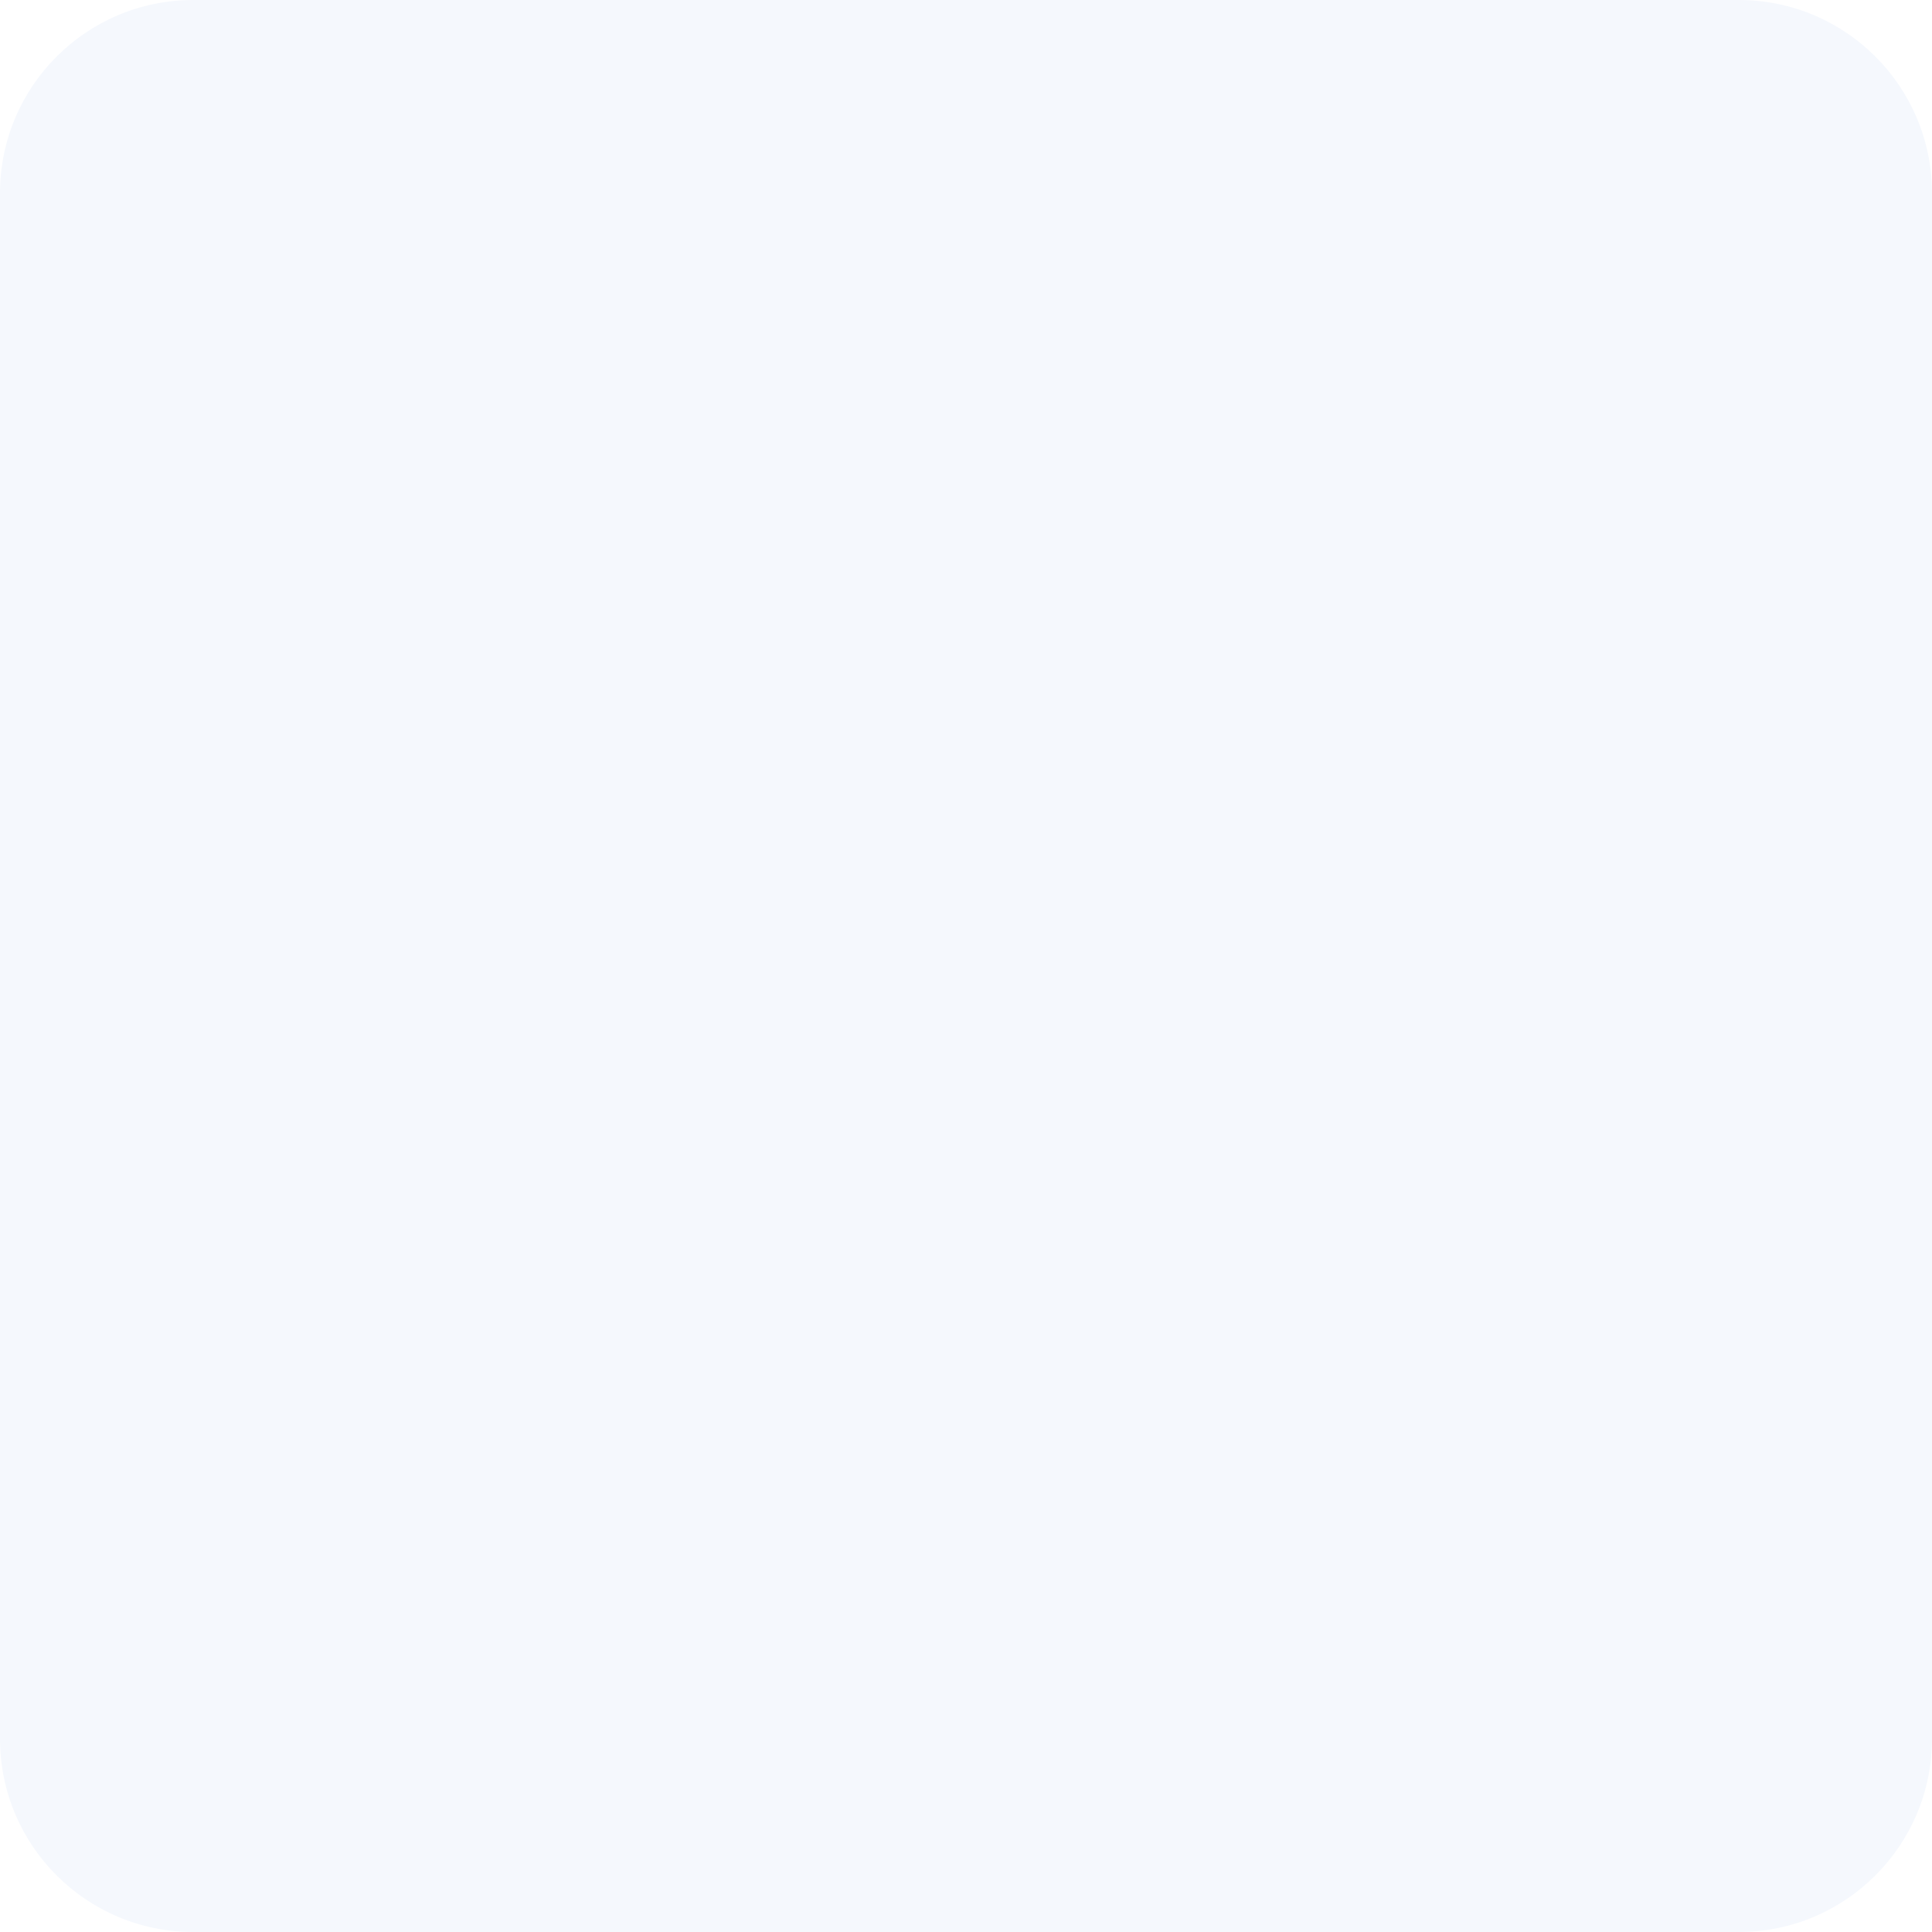
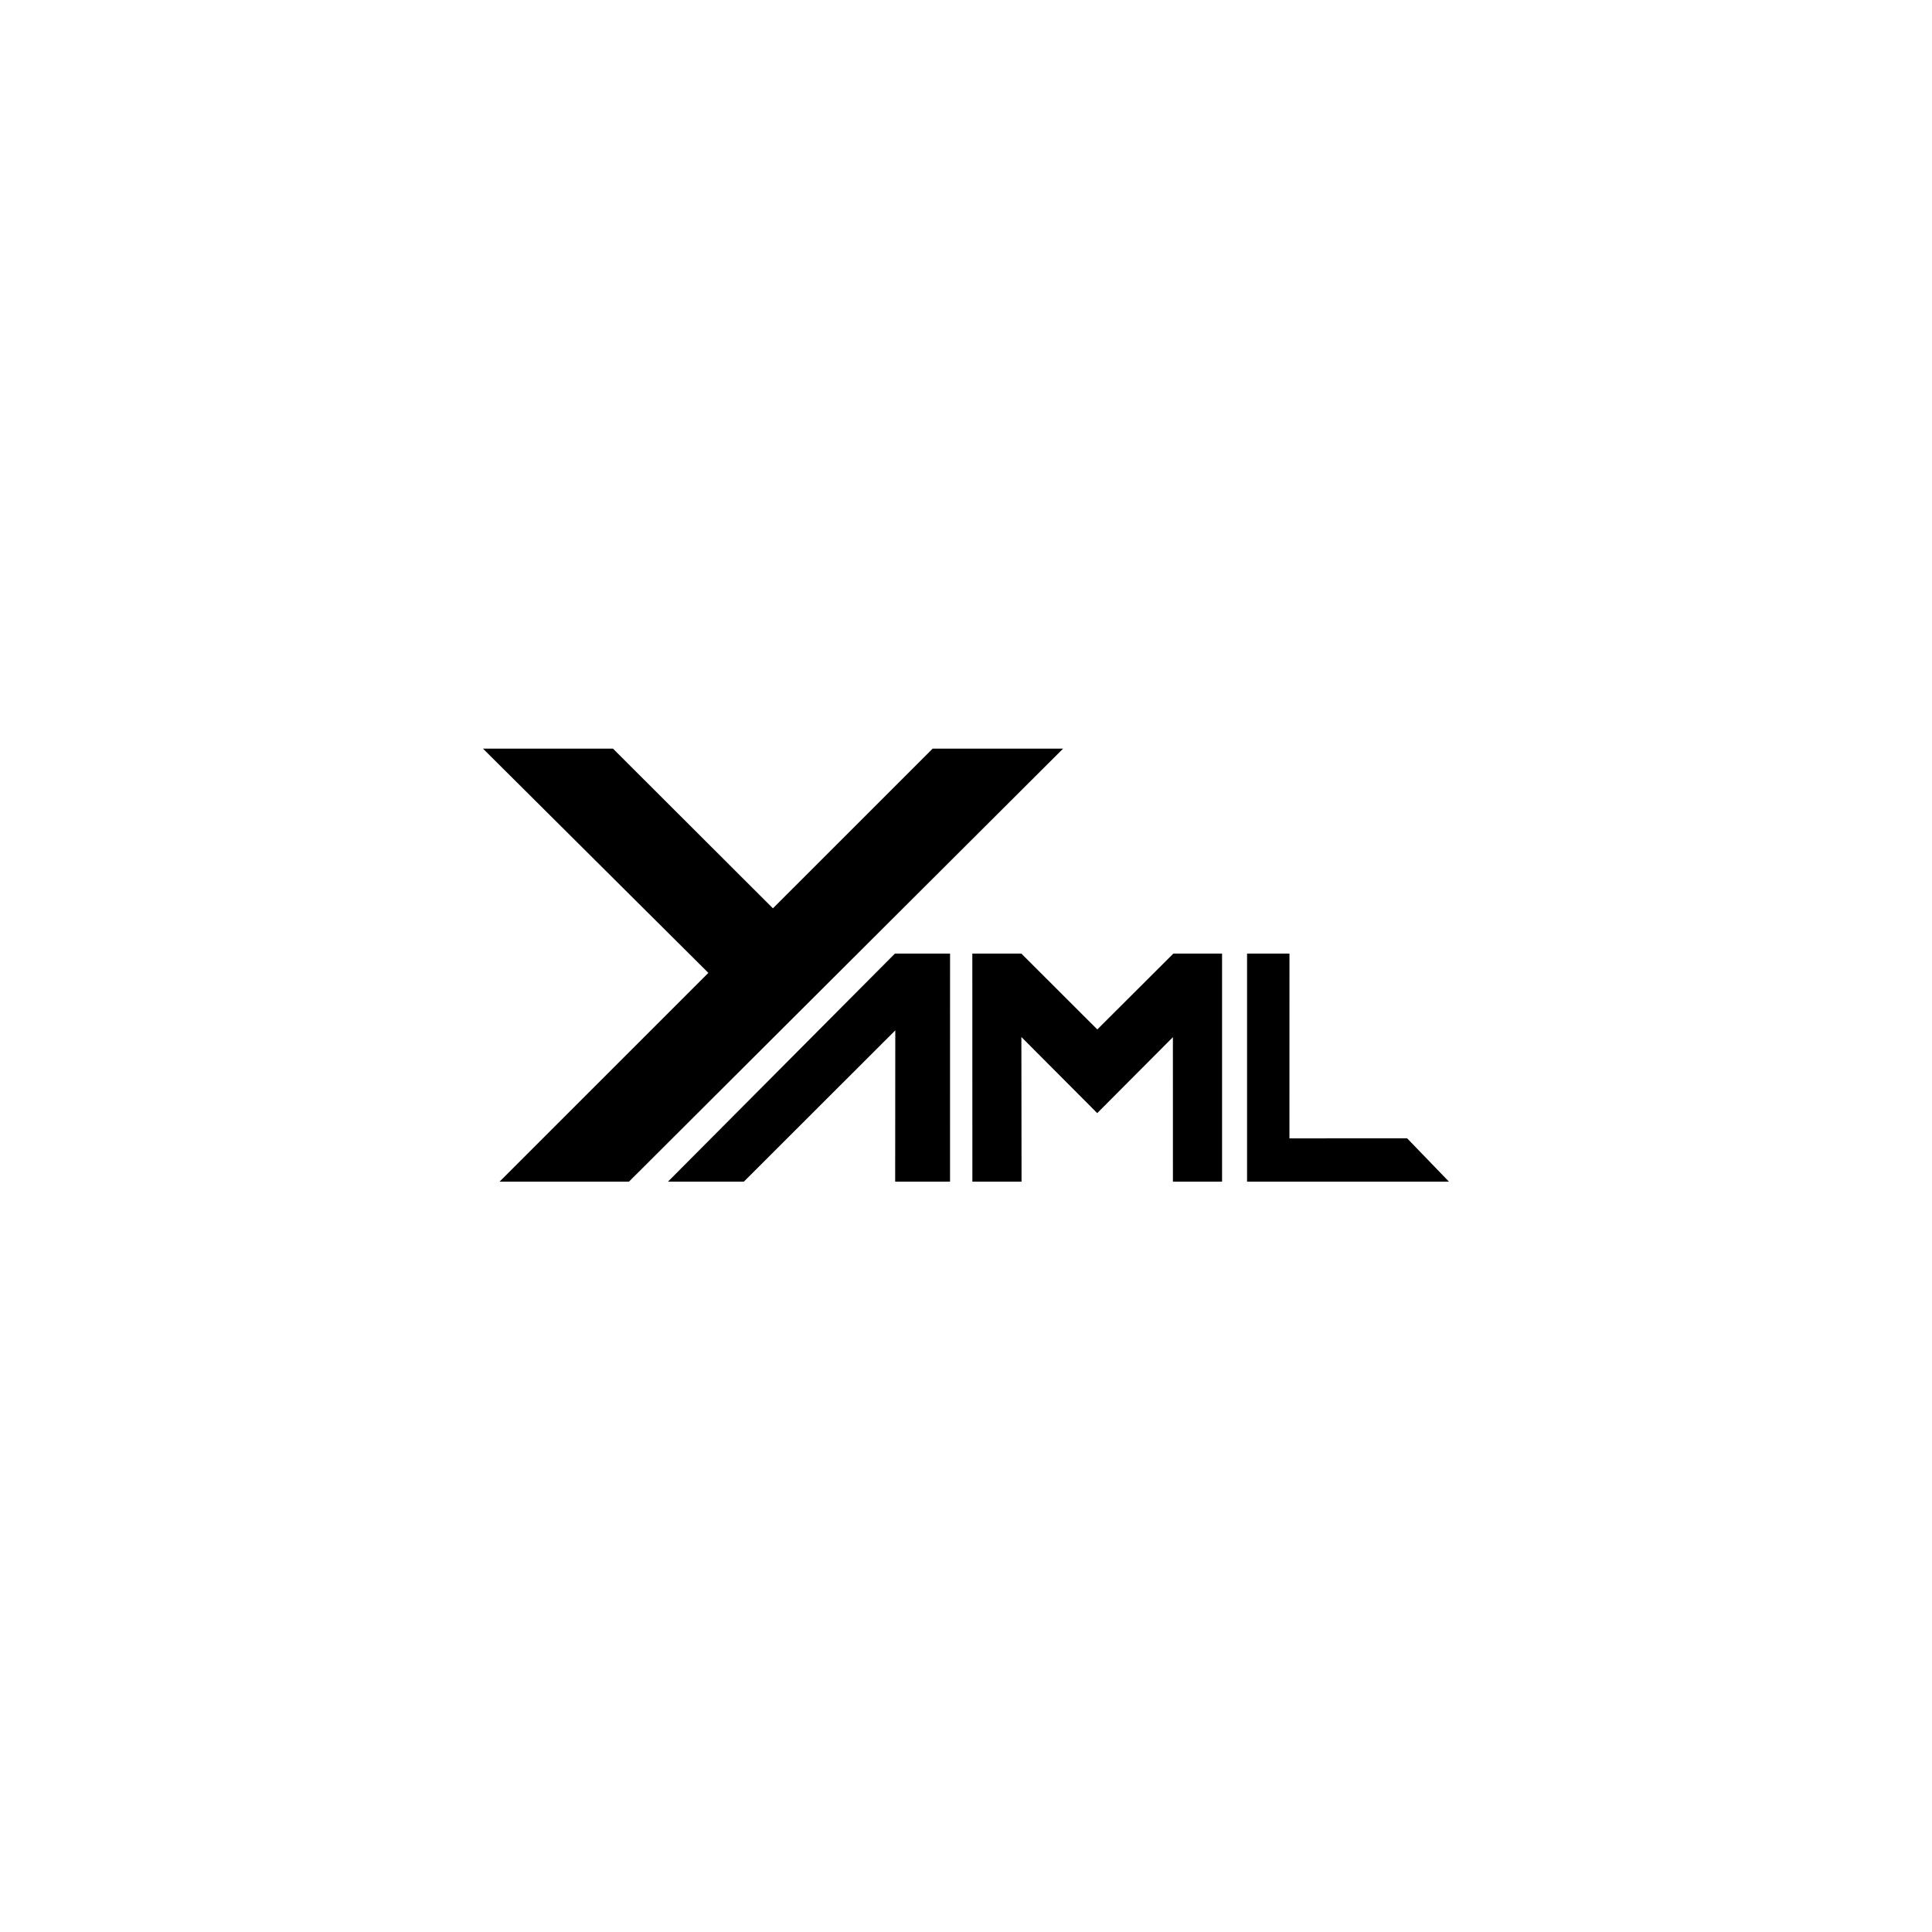
<svg xmlns="http://www.w3.org/2000/svg" width="80" height="80" viewBox="0 0 80 80" fill="none">
-   <rect width="80" height="80" rx="8" fill="#F5F8FD" />
+   <path d="M20 31H25.383L32.005 37.612L38.618 31H44.02L26.042 48.931H20.684L29.332 40.285L20 31V31ZM27.658 48.931H30.8L37.072 42.666L37.067 48.931H39.339L39.34 39.485H37.058L27.658 48.931ZM40.264 48.931H42.3L42.293 42.94L45.434 46.092L48.567 42.947L48.568 48.931H50.603V39.485H48.587L45.437 42.627L42.291 39.485H40.262L40.264 48.931ZM53.393 47.138L53.394 39.485H51.638V48.931H60L58.266 47.135L53.393 47.138Z" fill="black" />
</svg>
